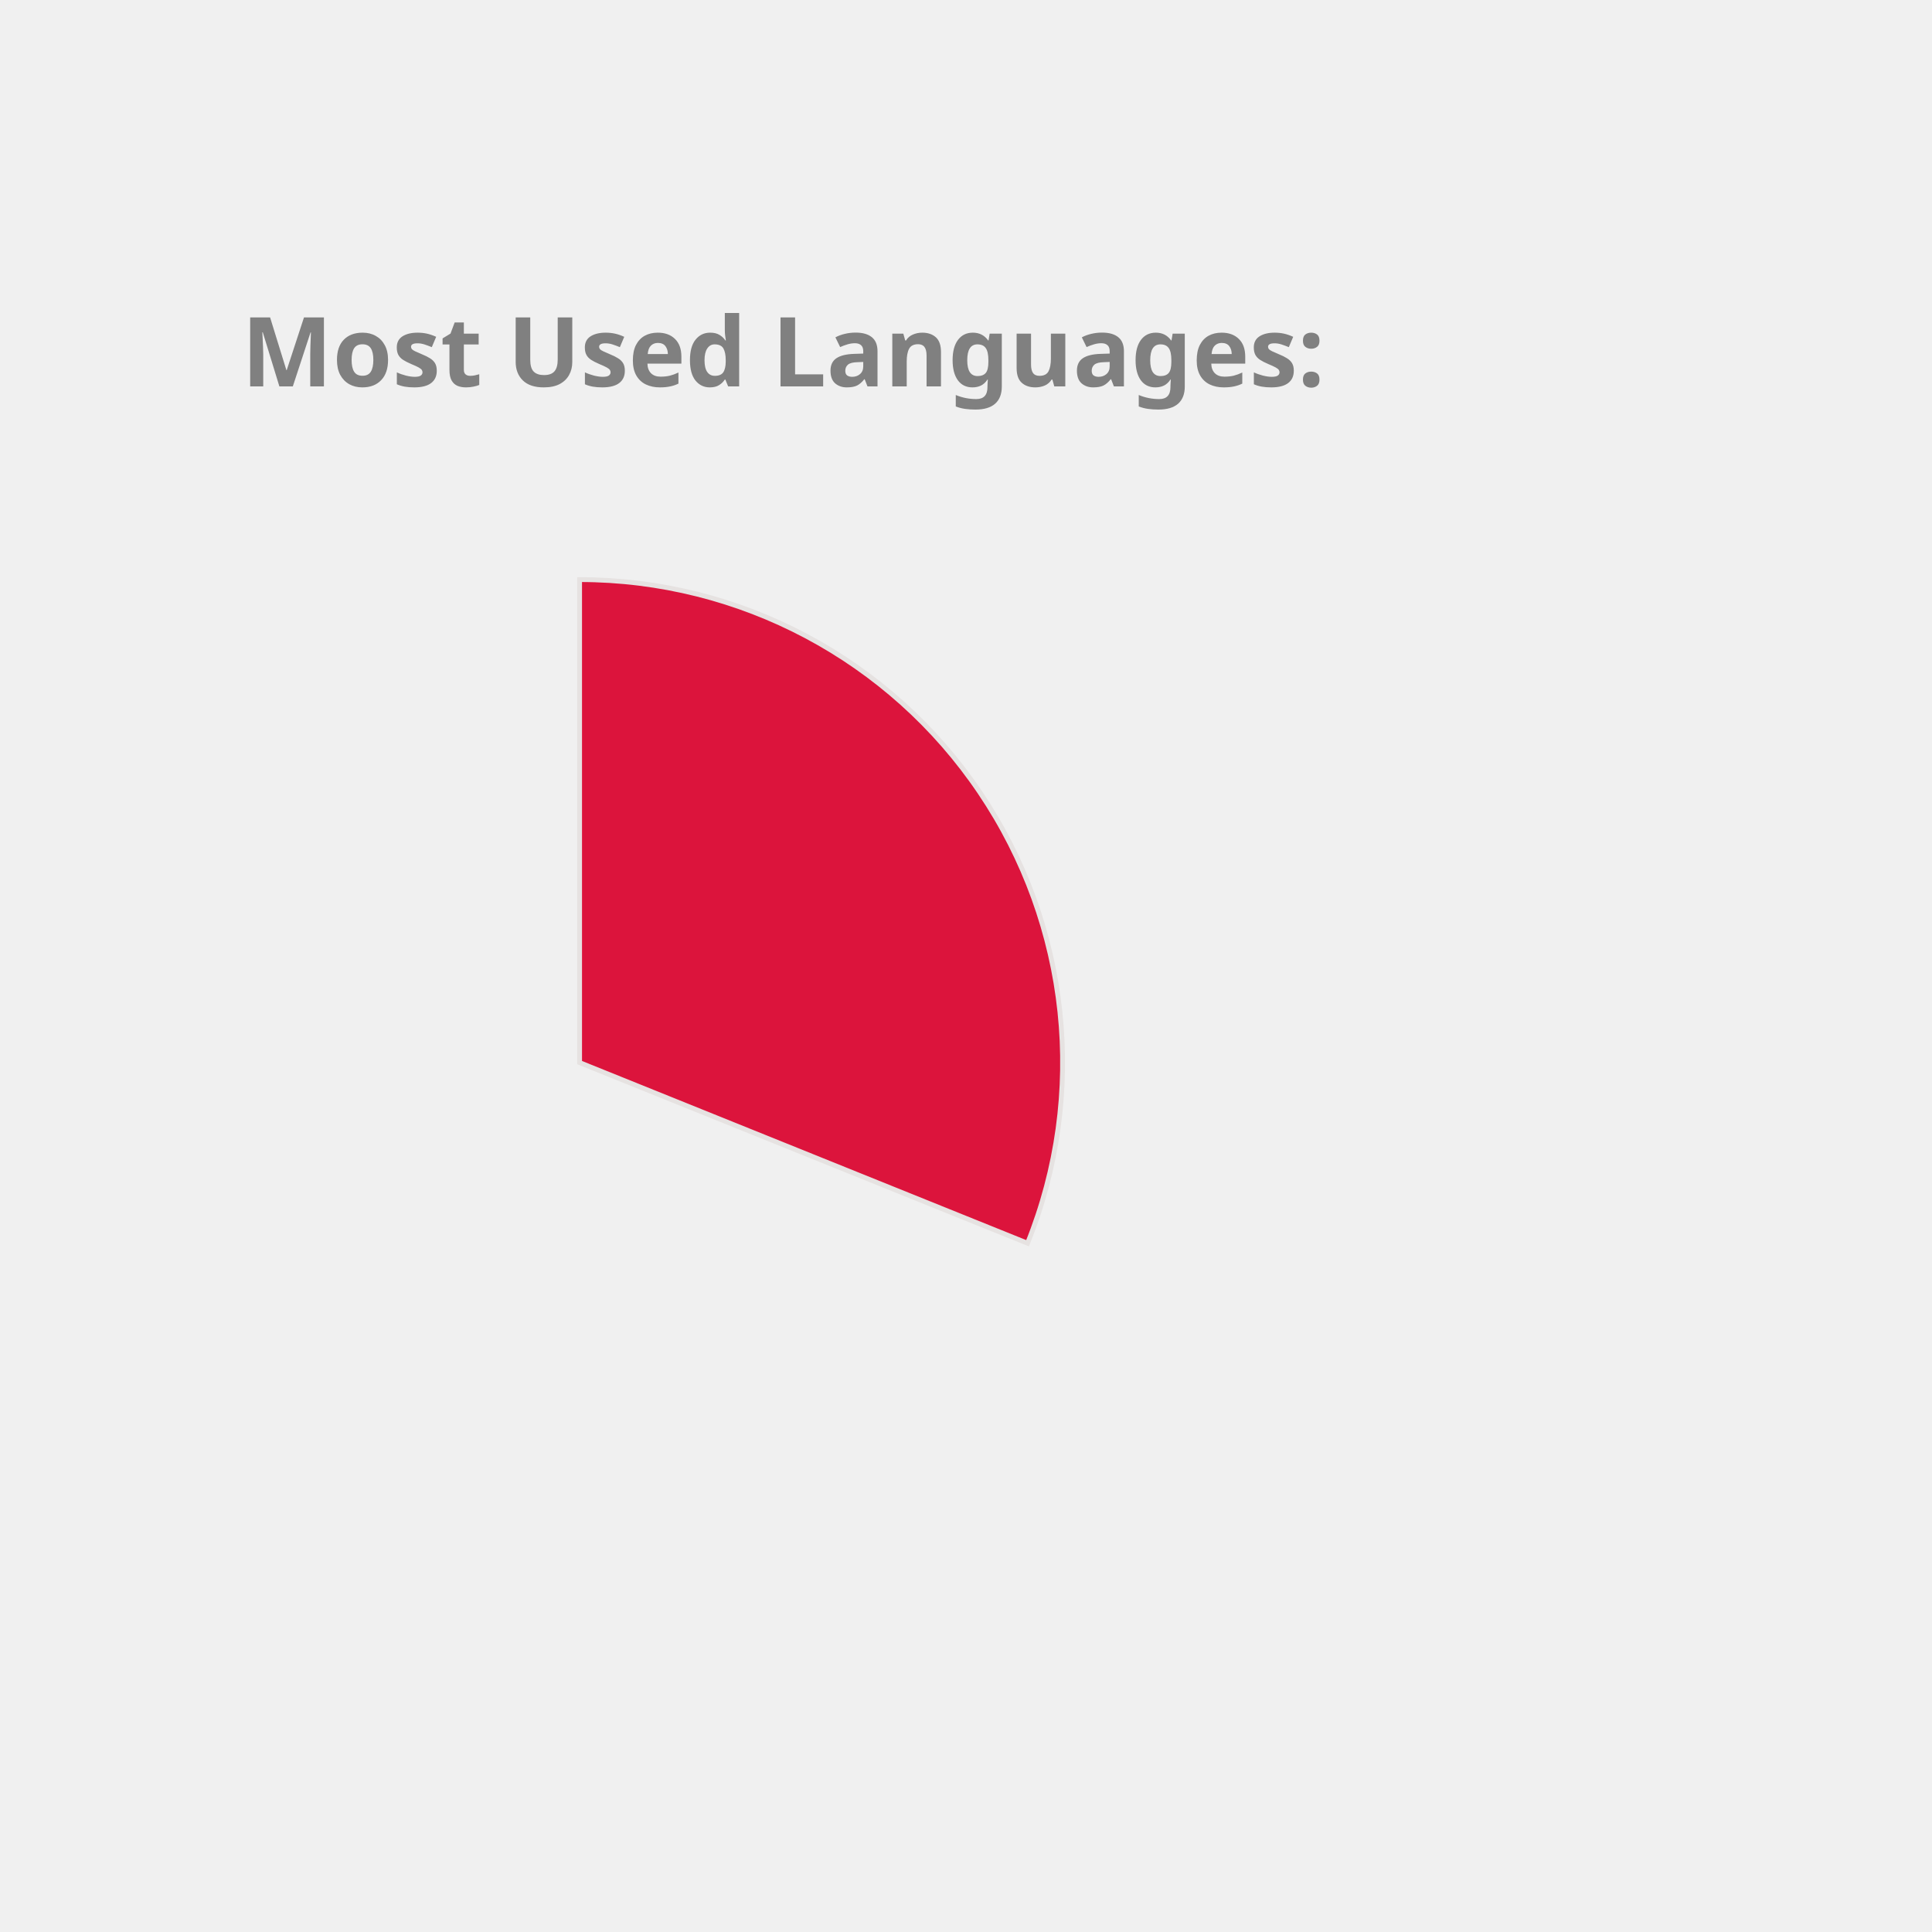
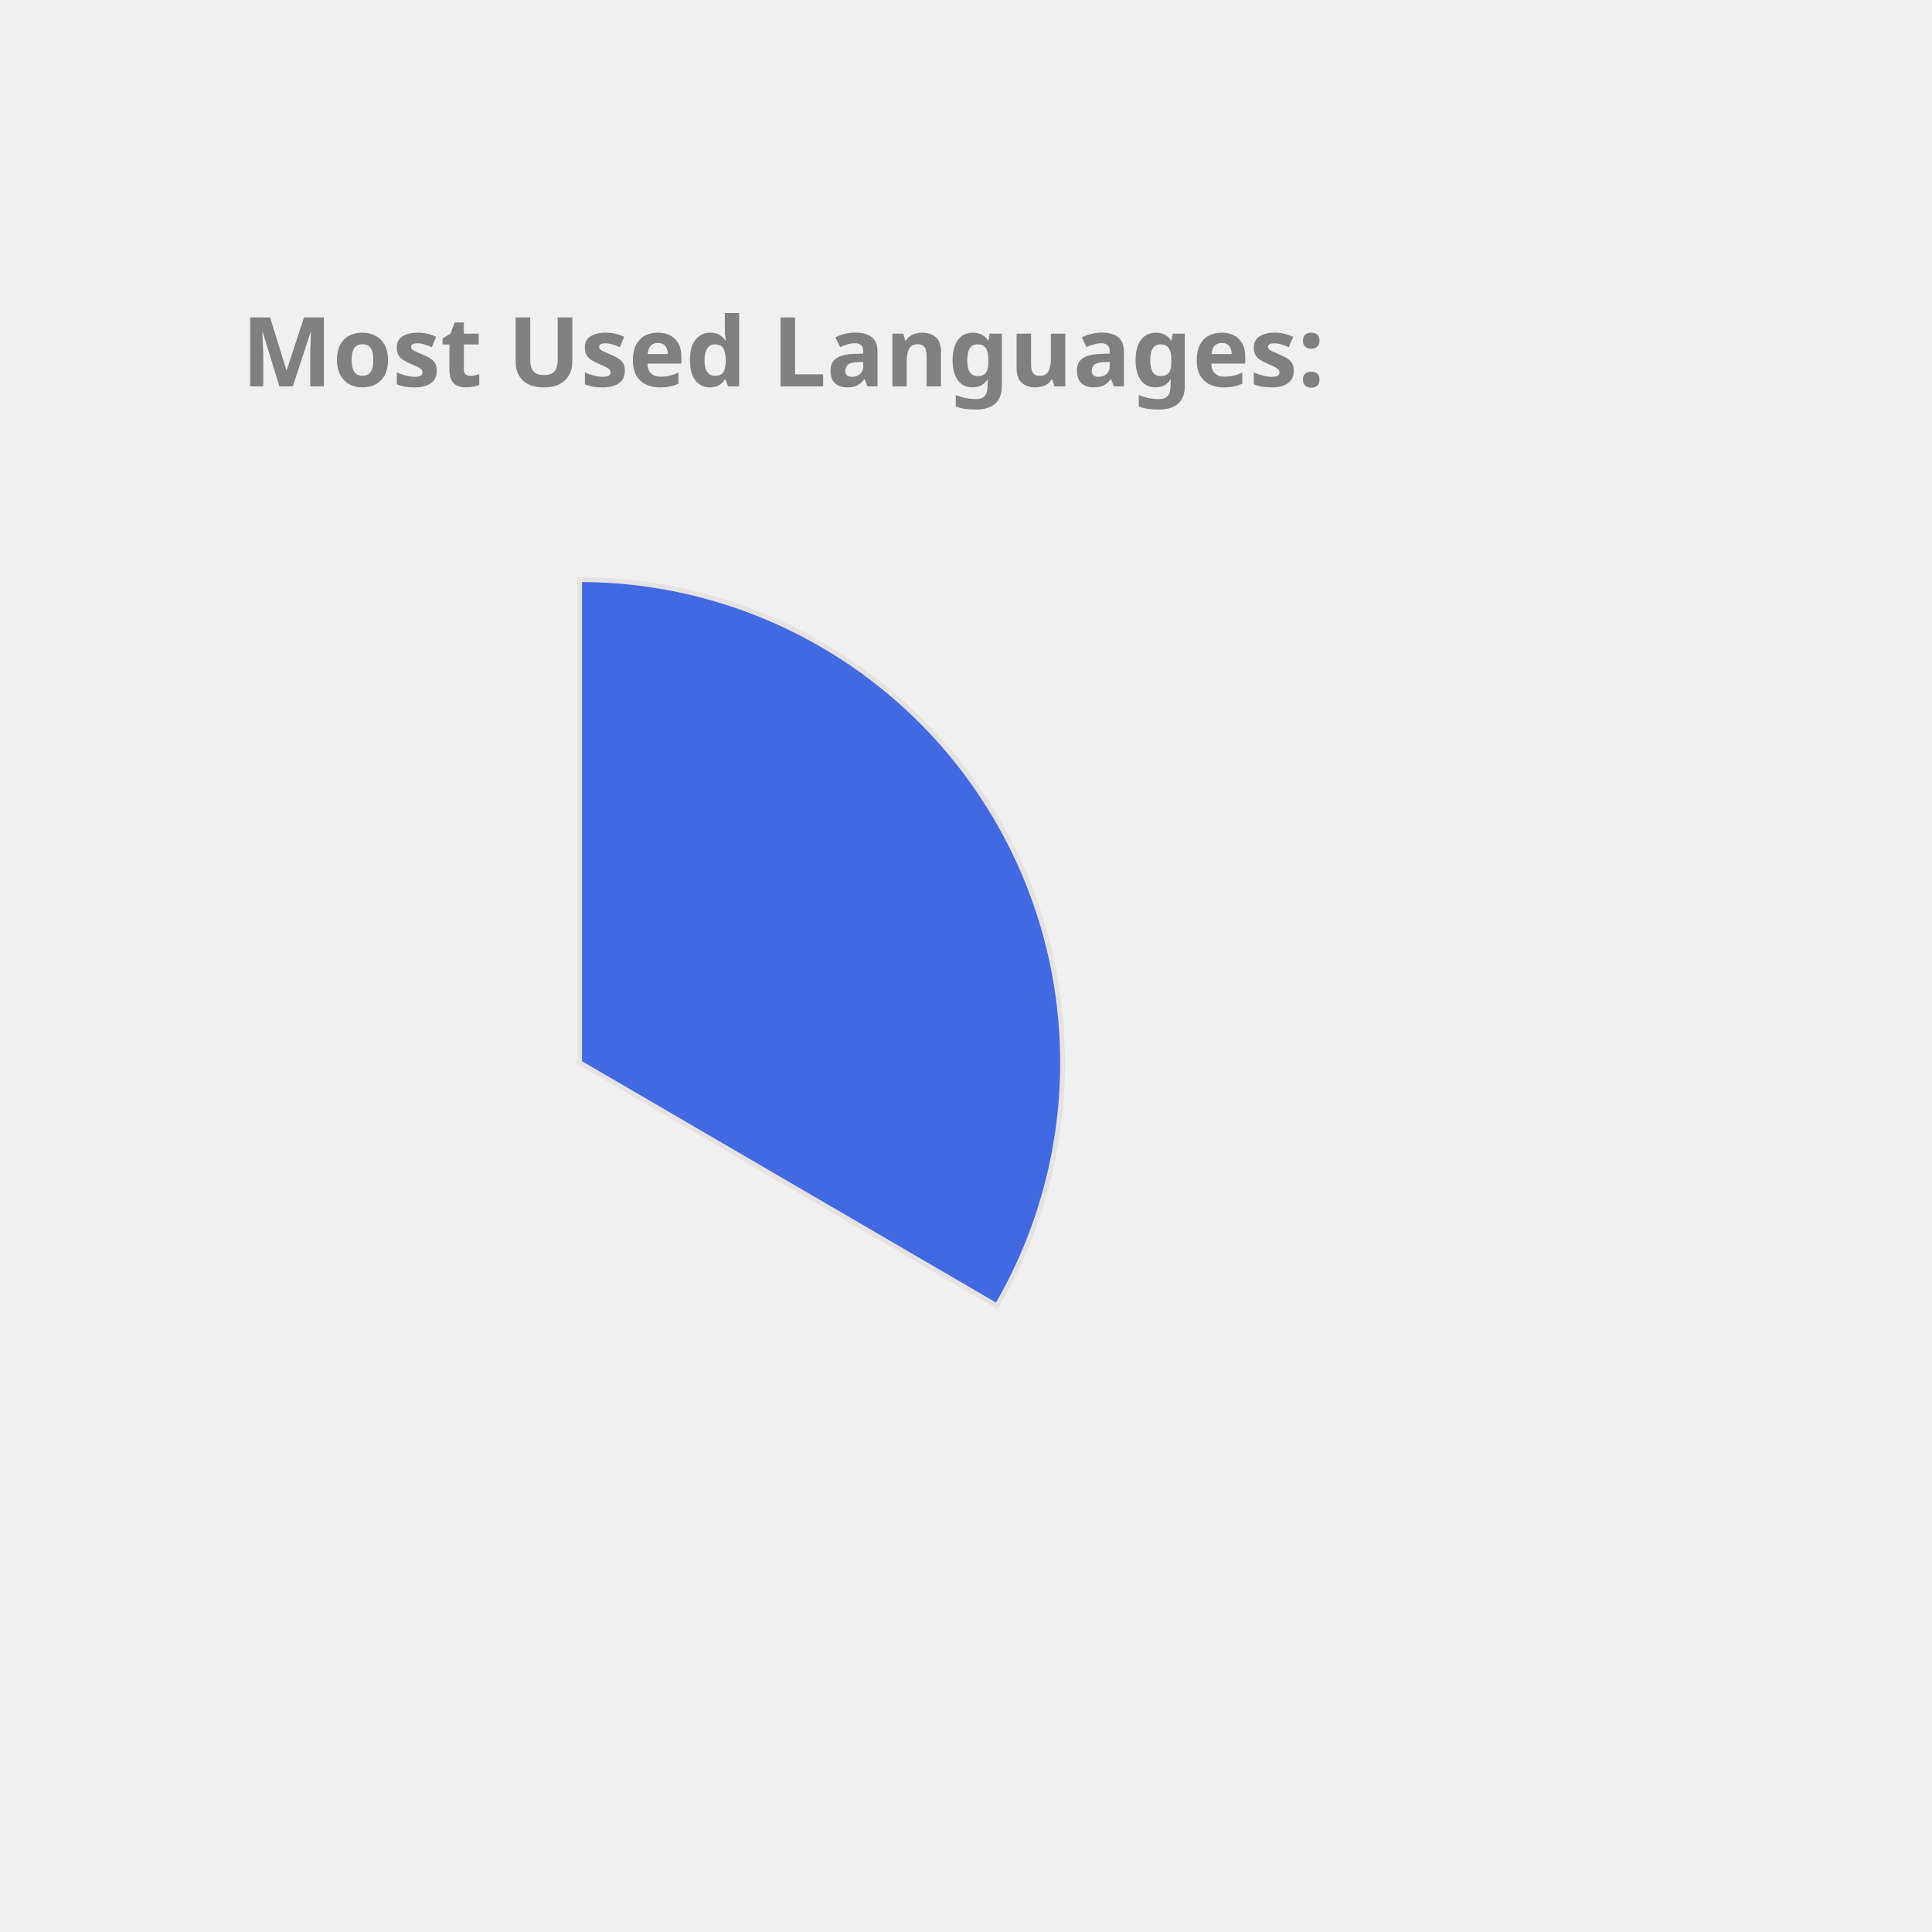
<svg xmlns="http://www.w3.org/2000/svg" height="350px" width="350px" viewBox="0 0 400 400">
  <style> 
        .label {
                font: bold 20px sans-serif;
                color: #404040;
                -webkit-text-stroke: 1px white;
        }

        path {
                stroke: #E6E2E1;
                stroke-width: 1px;
                transform: translate(60px, 100px);
        }

        .path_1 {
                animation: fadeIn 5s linear forwards;
        }

        .path_2 {
                transform: scale(0);
                animation: fadeIn 5s linear forwards 5s;
        }


        
        .path_3 {
                transform: scale(0);
                animation: fadeIn 5s linear forwards 10s;
        }


        .path_4 {
                transform: scale(0);
                animation: fadeIn 5s linear forwards 15s;
        }

        .path_5 {
                transform: scale(0);
                animation: fadeIn 5s linear forwards 20s;
        }

        .path_6 {
                transform: scale(0);
                animation: fadeIn 5s linear forwards 25s;
        }

        .path_7 {
                transform: scale(0);
                animation: fadeIn 5s linear forwards 30s;
        }

        .path_8 {
                transform: scale(0);
                animation: fadeIn 5s linear forwards 35s;
        }

        .path_9 {
                transform: scale(0);
                animation: fadeIn 5s linear forwards 40s;
        }

        .path_10 {
                transform: scale(0);
                animation: fadeIn 5s linear forwards 45s;
        }

        @keyframes fadeIn {
                0% {                        
                        transform: translate(250px, 300px) rotate(0deg) scale(0);
                        
                }
                50% {
                        transform: translate(150px, 220px) rotate(180deg) scale(0.5);
                        
                }
                
                100% {
                        transform: translate(60px, 120px) rotate(360deg) scale(1);
                        
                }
        }
        .txt_1 {
                opacity: 0;
                animation: txtShow 5s linear forwards 0s;
        }

        .txt_2 {
                opacity: 0;
                animation: txtShow 5s linear forwards 5s;
        }

        .txt_3 {
                opacity: 0;
                animation: txtShow 5s linear forwards 10s;
        }

        .txt_4 {
                opacity: 0;
                animation: txtShow 5s linear forwards 15s;
        }

        .txt_5 {
                opacity: 0;
                animation: txtShow 5s linear forwards 20s;
        }

        .txt_6 {
                opacity: 0;
                animation: txtShow 5s linear forwards 25s;
        }

        .txt_7 {
                opacity: 0;
                animation: txtShow 5s linear forwards 30s;
        }

        .txt_8 {
                opacity: 0;
                animation: txtShow 5s linear forwards 35s;
        }

        .txt_9 {
                opacity: 0;
                animation: txtShow 5s linear forwards 40s;
        }

        .txt_10 {
                opacity: 0;
                animation: txtShow 5s linear forwards 45s;
        }

        @keyframes txtShow {
                0% {                        
                        opacity: 0;
                        transform: translate(0px, 0px) scale(0);
                }
                100% {
                        opacity: 1;
                        transform: translate(0px, 0px) scale(1);
                        
                }
        }
</style>
-   <path class="path_1" d="M 60,120 L 60,20 A 100,100 0 0 1 152.745,157.396 Z" fill="Crimson" stroke="#fff" stroke-width="2" />
-   <text class="txt_1" x="260" y="150" fill="Crimson" stroke="Crimson" stroke-width="1">C++</text>
-   <path class="path_2" d="M 60,120 L 152.745,157.396 A 100,100 0 0 1 54.348,219.84 Z" fill="Coral" stroke="#fff" stroke-width="2" />
-   <text class="txt_2" x="260" y="170" fill="Coral" stroke="Coral" stroke-width="1">Python</text>
-   <path class="path_3" d="M 60,120 L 54.348,219.84 A 100,100 0 0 1 -33.873,154.464 Z" fill="LightSeaGreen" stroke="#fff" stroke-width="2" />
-   <text class="txt_3" x="260" y="190" fill="LightSeaGreen" stroke="LightSeaGreen" stroke-width="1">JavaScript</text>
-   <path class="path_4" d="M 60,120 L -33.873,154.464 A 100,100 0 0 1 -34.71,87.906 Z" fill="DarkKhaki" stroke="#fff" stroke-width="2" />
-   <text class="txt_4" x="260" y="210" fill="DarkKhaki" stroke="DarkKhaki" stroke-width="1">Jupyter Notebook</text>
-   <path class="path_5" d="M 60,120 L -34.71,87.906 A 100,100 0 0 1 5.361,36.247 Z" fill="Orchid" stroke="#fff" stroke-width="2" />
-   <text class="txt_5" x="260" y="230" fill="Orchid" stroke="Orchid" stroke-width="1">Java</text>
-   <path class="path_6" d="M 60,120 L 5.361,36.247 A 100,100 0 0 1 38.799,22.273 Z" fill="Gold" stroke="#fff" stroke-width="2" />
-   <text class="txt_6" x="260" y="250" fill="Gold" stroke="Gold" stroke-width="1">HTML</text>
-   <path class="path_7" d="M 60,120 L 38.799,22.273 A 100,100 0 0 1 51.215,20.387 Z" fill="SteelBlue" stroke="#fff" stroke-width="2" />
-   <text class="txt_7" x="260" y="270" fill="SteelBlue" stroke="SteelBlue" stroke-width="1">TypeScript</text>
-   <path class="path_8" d="M 60,120 L 51.215,20.387 A 100,100 0 0 1 57.487,20.032 Z" fill="DodgerBlue" stroke="#fff" stroke-width="2" />
-   <text class="txt_8" x="260" y="290" fill="DodgerBlue" stroke="DodgerBlue" stroke-width="1">Shell</text>
-   <path class="path_9" d="M 60,120 L 57.487,20.032 A 100,100 0 0 1 60.628,20.002 Z" fill="RosyBrown" stroke="#fff" stroke-width="2" />
-   <text class="txt_9" x="260" y="310" fill="RosyBrown" stroke="RosyBrown" stroke-width="1">CSS</text>
+   <path class="path_1" d="M 60,120 L 60,20 A 100,100 0 0 1 146.392,170.362 Z" fill="RoyalBlue" stroke="#fff" stroke-width="2" />
+   <text class="txt_1" x="260" y="150" fill="RoyalBlue" stroke="RoyalBlue" stroke-width="1">C++</text>
+   <path class="path_2" d="M 60,120 L 146.392,170.362 A 100,100 0 0 1 31.498,215.852 Z" fill="DodgerBlue" stroke="#fff" stroke-width="2" />
+   <text class="txt_2" x="260" y="170" fill="DodgerBlue" stroke="DodgerBlue" stroke-width="1">Python</text>
+   <path class="path_3" d="M 60,120 L 31.498,215.852 A 100,100 0 0 1 -38.456,137.502 Z" fill="Orange" stroke="#fff" stroke-width="2" />
+   <text class="txt_3" x="260" y="190" fill="Orange" stroke="Orange" stroke-width="1">JavaScript</text>
+   <path class="path_4" d="M 60,120 L -38.456,137.502 A 100,100 0 0 1 -25.428,68.018 Z" fill="Tan" stroke="#fff" stroke-width="2" />
+   <text class="txt_4" x="260" y="210" fill="Tan" stroke="Tan" stroke-width="1">Jupyter Notebook</text>
+   <path class="path_5" d="M 60,120 L -25.428,68.018 A 100,100 0 0 1 29.696,24.702 Z" fill="Salmon" stroke="#fff" stroke-width="2" />
+   <text class="txt_5" x="260" y="230" fill="Salmon" stroke="Salmon" stroke-width="1">Java</text>
+   <path class="path_6" d="M 60,120 L 29.696,24.702 A 100,100 0 0 1 49.964,20.505 Z" fill="MediumAquaMarine" stroke="#fff" stroke-width="2" />
+   <text class="txt_6" x="260" y="250" fill="MediumAquaMarine" stroke="MediumAquaMarine" stroke-width="1">HTML</text>
+   <path class="path_7" d="M 60,120 L 49.964,20.505 A 100,100 0 0 1 56.859,20.049 Z" fill="Chocolate" stroke="#fff" stroke-width="2" />
+   <text class="txt_7" x="260" y="270" fill="Chocolate" stroke="Chocolate" stroke-width="1">Shell</text>
+   <path class="path_8" d="M 60,120 L 56.859,20.049 A 100,100 0 0 1 60,20 Z" fill="RosyBrown" stroke="#fff" stroke-width="2" />
+   <text class="txt_8" x="260" y="290" fill="RosyBrown" stroke="RosyBrown" stroke-width="1">CSS</text>
  <g class="label">
    <text x="50" y="80" fill="grey">Most Used Languages:</text>
  </g>
</svg>
